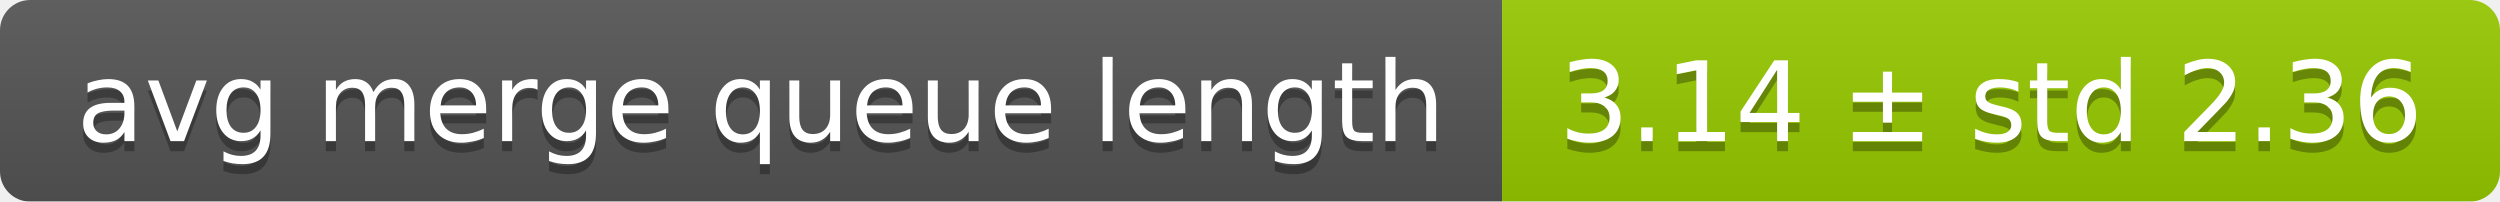
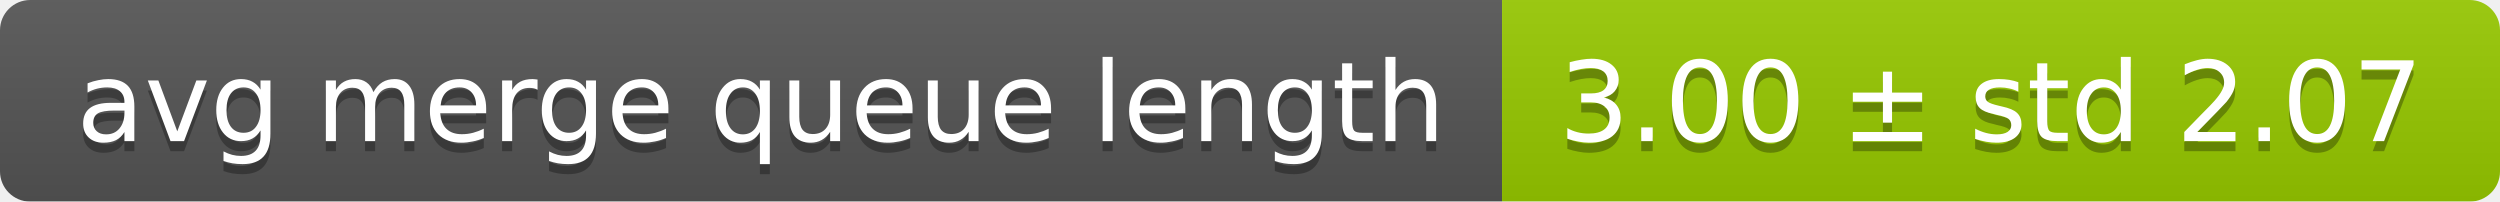
<svg xmlns="http://www.w3.org/2000/svg" width="248" height="20">
  <linearGradient id="smooth" x2="0" y2="100%">
    <stop offset="0" stop-color="#bbb" stop-opacity=".1" />
    <stop offset="1" stop-opacity=".1" />
  </linearGradient>
  <mask id="round">
    <rect width="248" height="20" rx="3" fill="#fff" />
  </mask>
  <g mask="url(#round)">
    <rect width="149" height="20" fill="#555" />
    <rect x="149" width="99" height="20" fill="#97ca00" />
    <rect width="248" height="20" fill="url(#smooth)" />
  </g>
  <g fill="#fff" text-anchor="middle" font-family="DejaVu Sans,Verdana,Geneva,sans-serif" font-size="11">
    <text x="75.5" y="15" fill="#010101" fill-opacity=".3">avg merge queue length</text>
    <text x="75.5" y="14">avg merge queue length</text>
-     <text x="197.5" y="15" fill="#010101" fill-opacity=".3">3.14 ± std 2.36</text>
-     <text x="197.5" y="14">3.14 ± std 2.36</text>
+     <text x="197.5" y="15" fill="#010101" fill-opacity=".3">3.00 ± std 2.07</text>
+     <text x="197.5" y="14">3.00 ± std 2.07</text>
  </g>
</svg>
